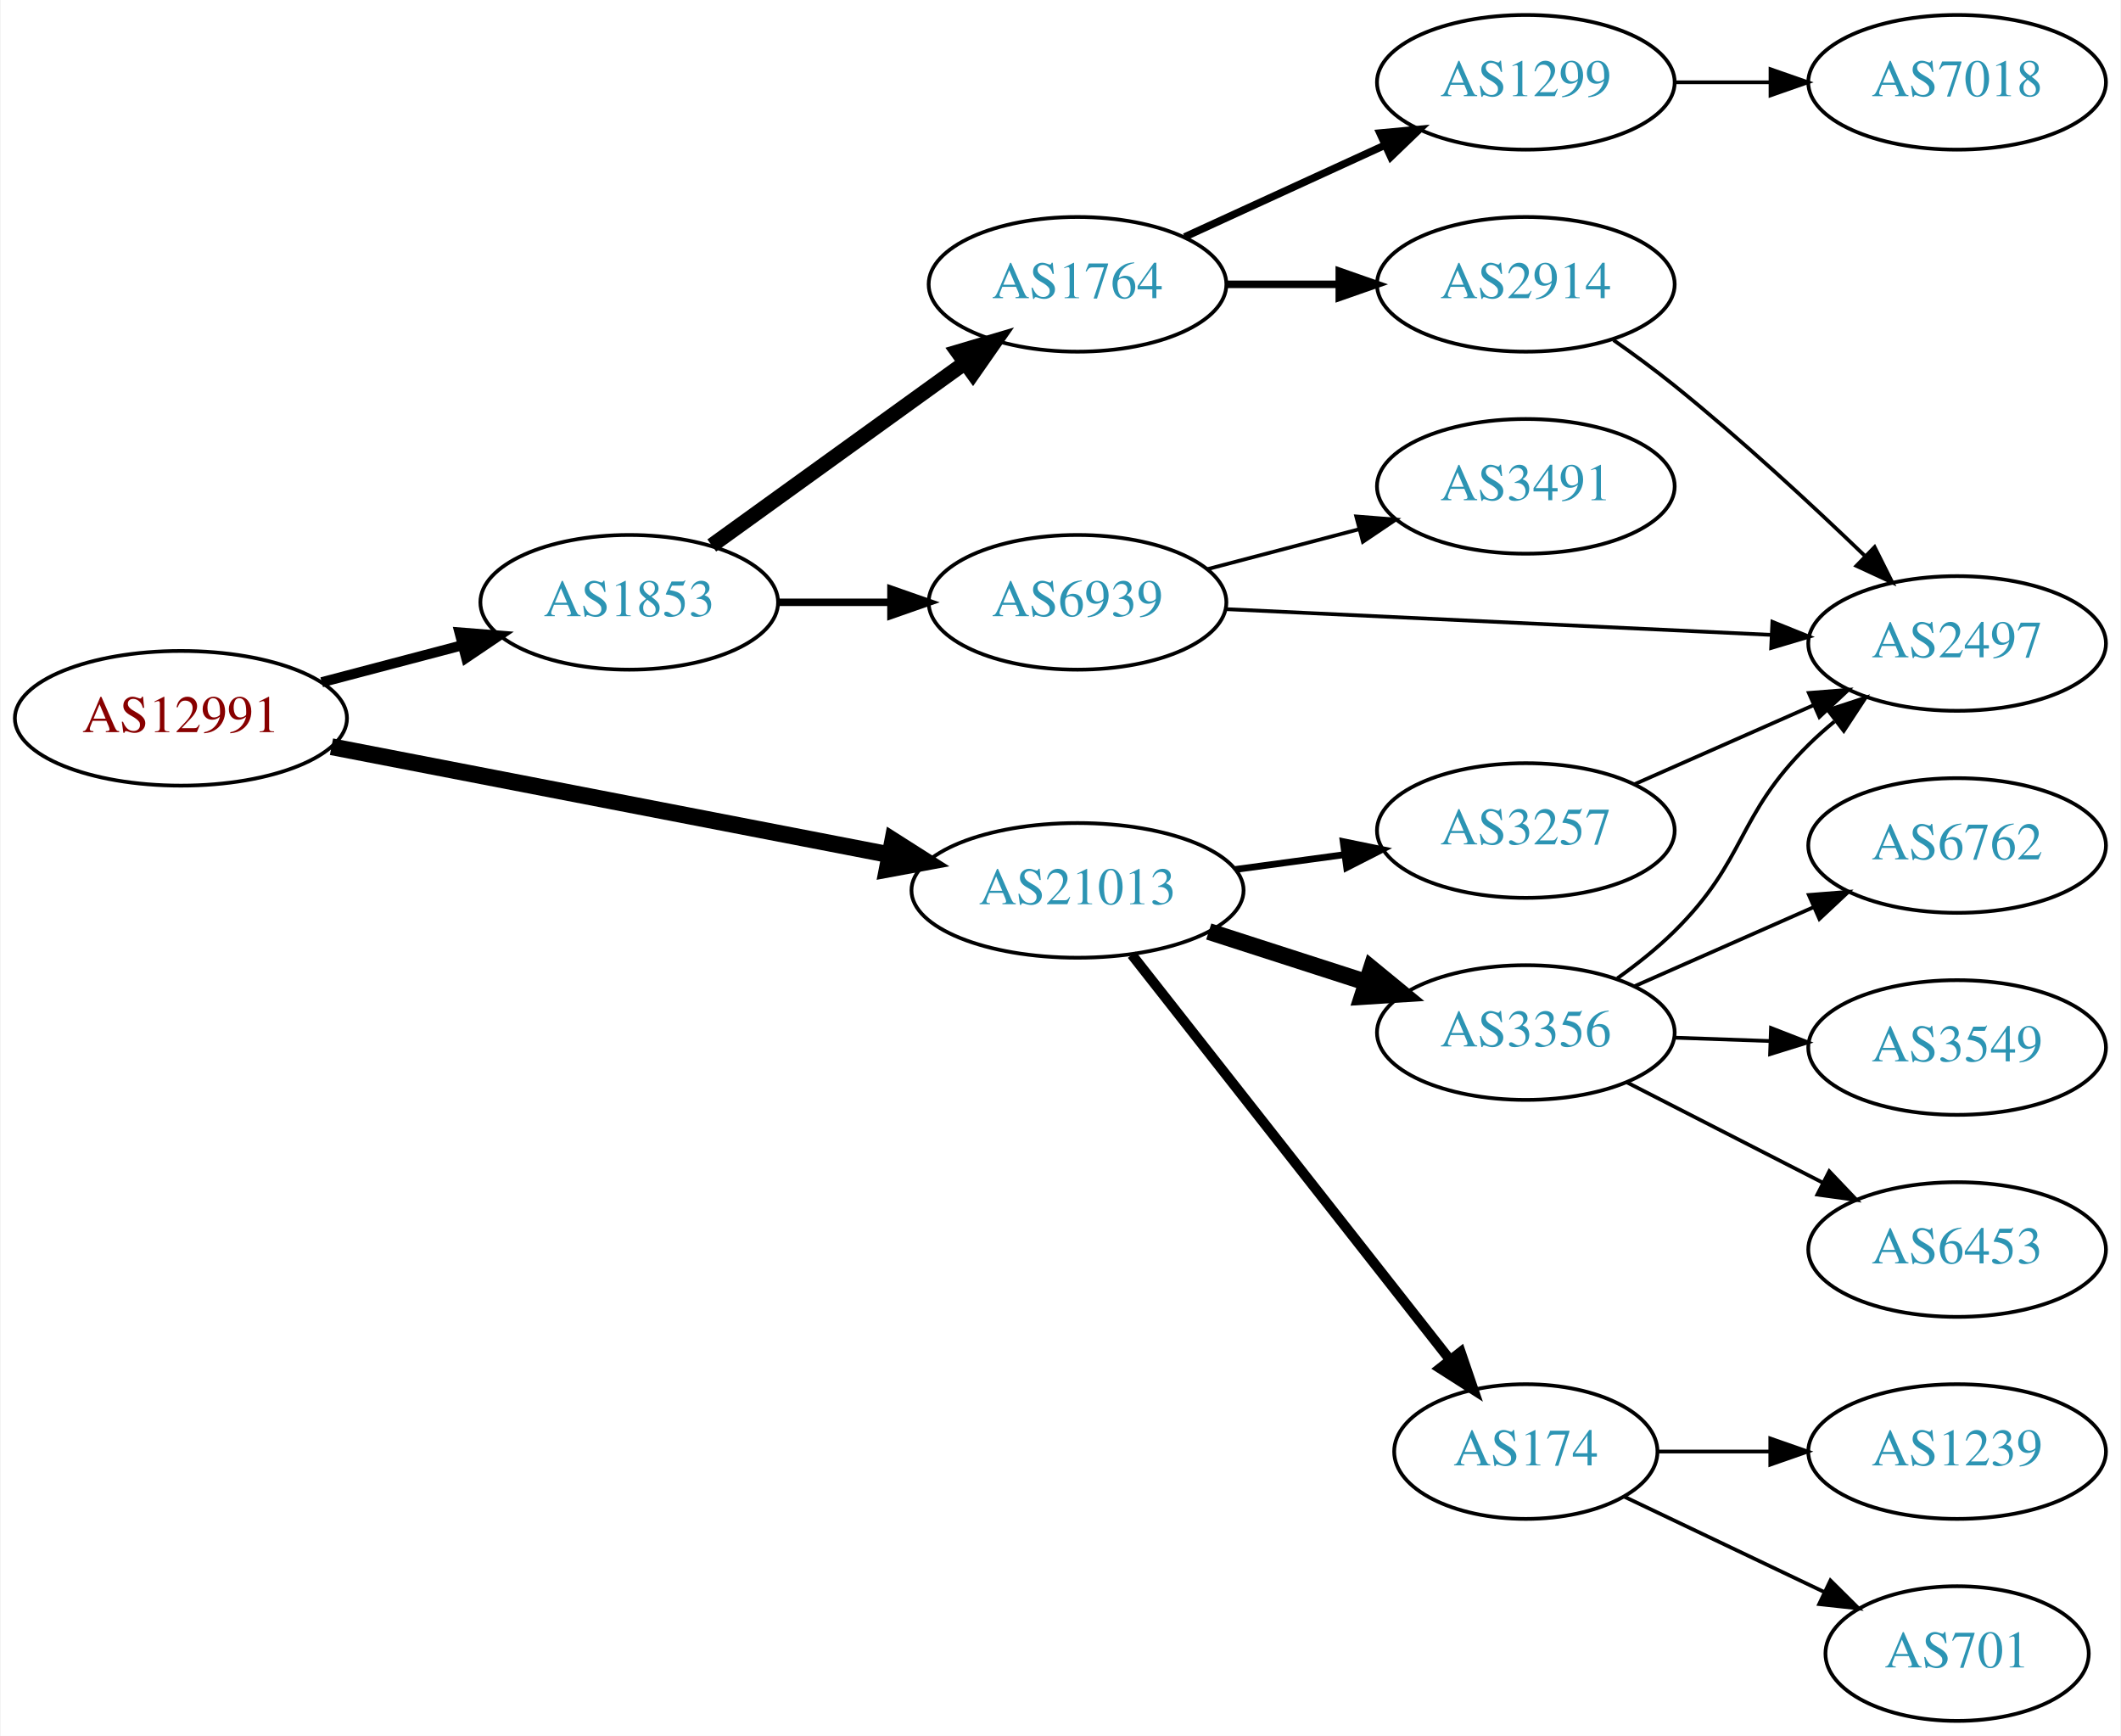
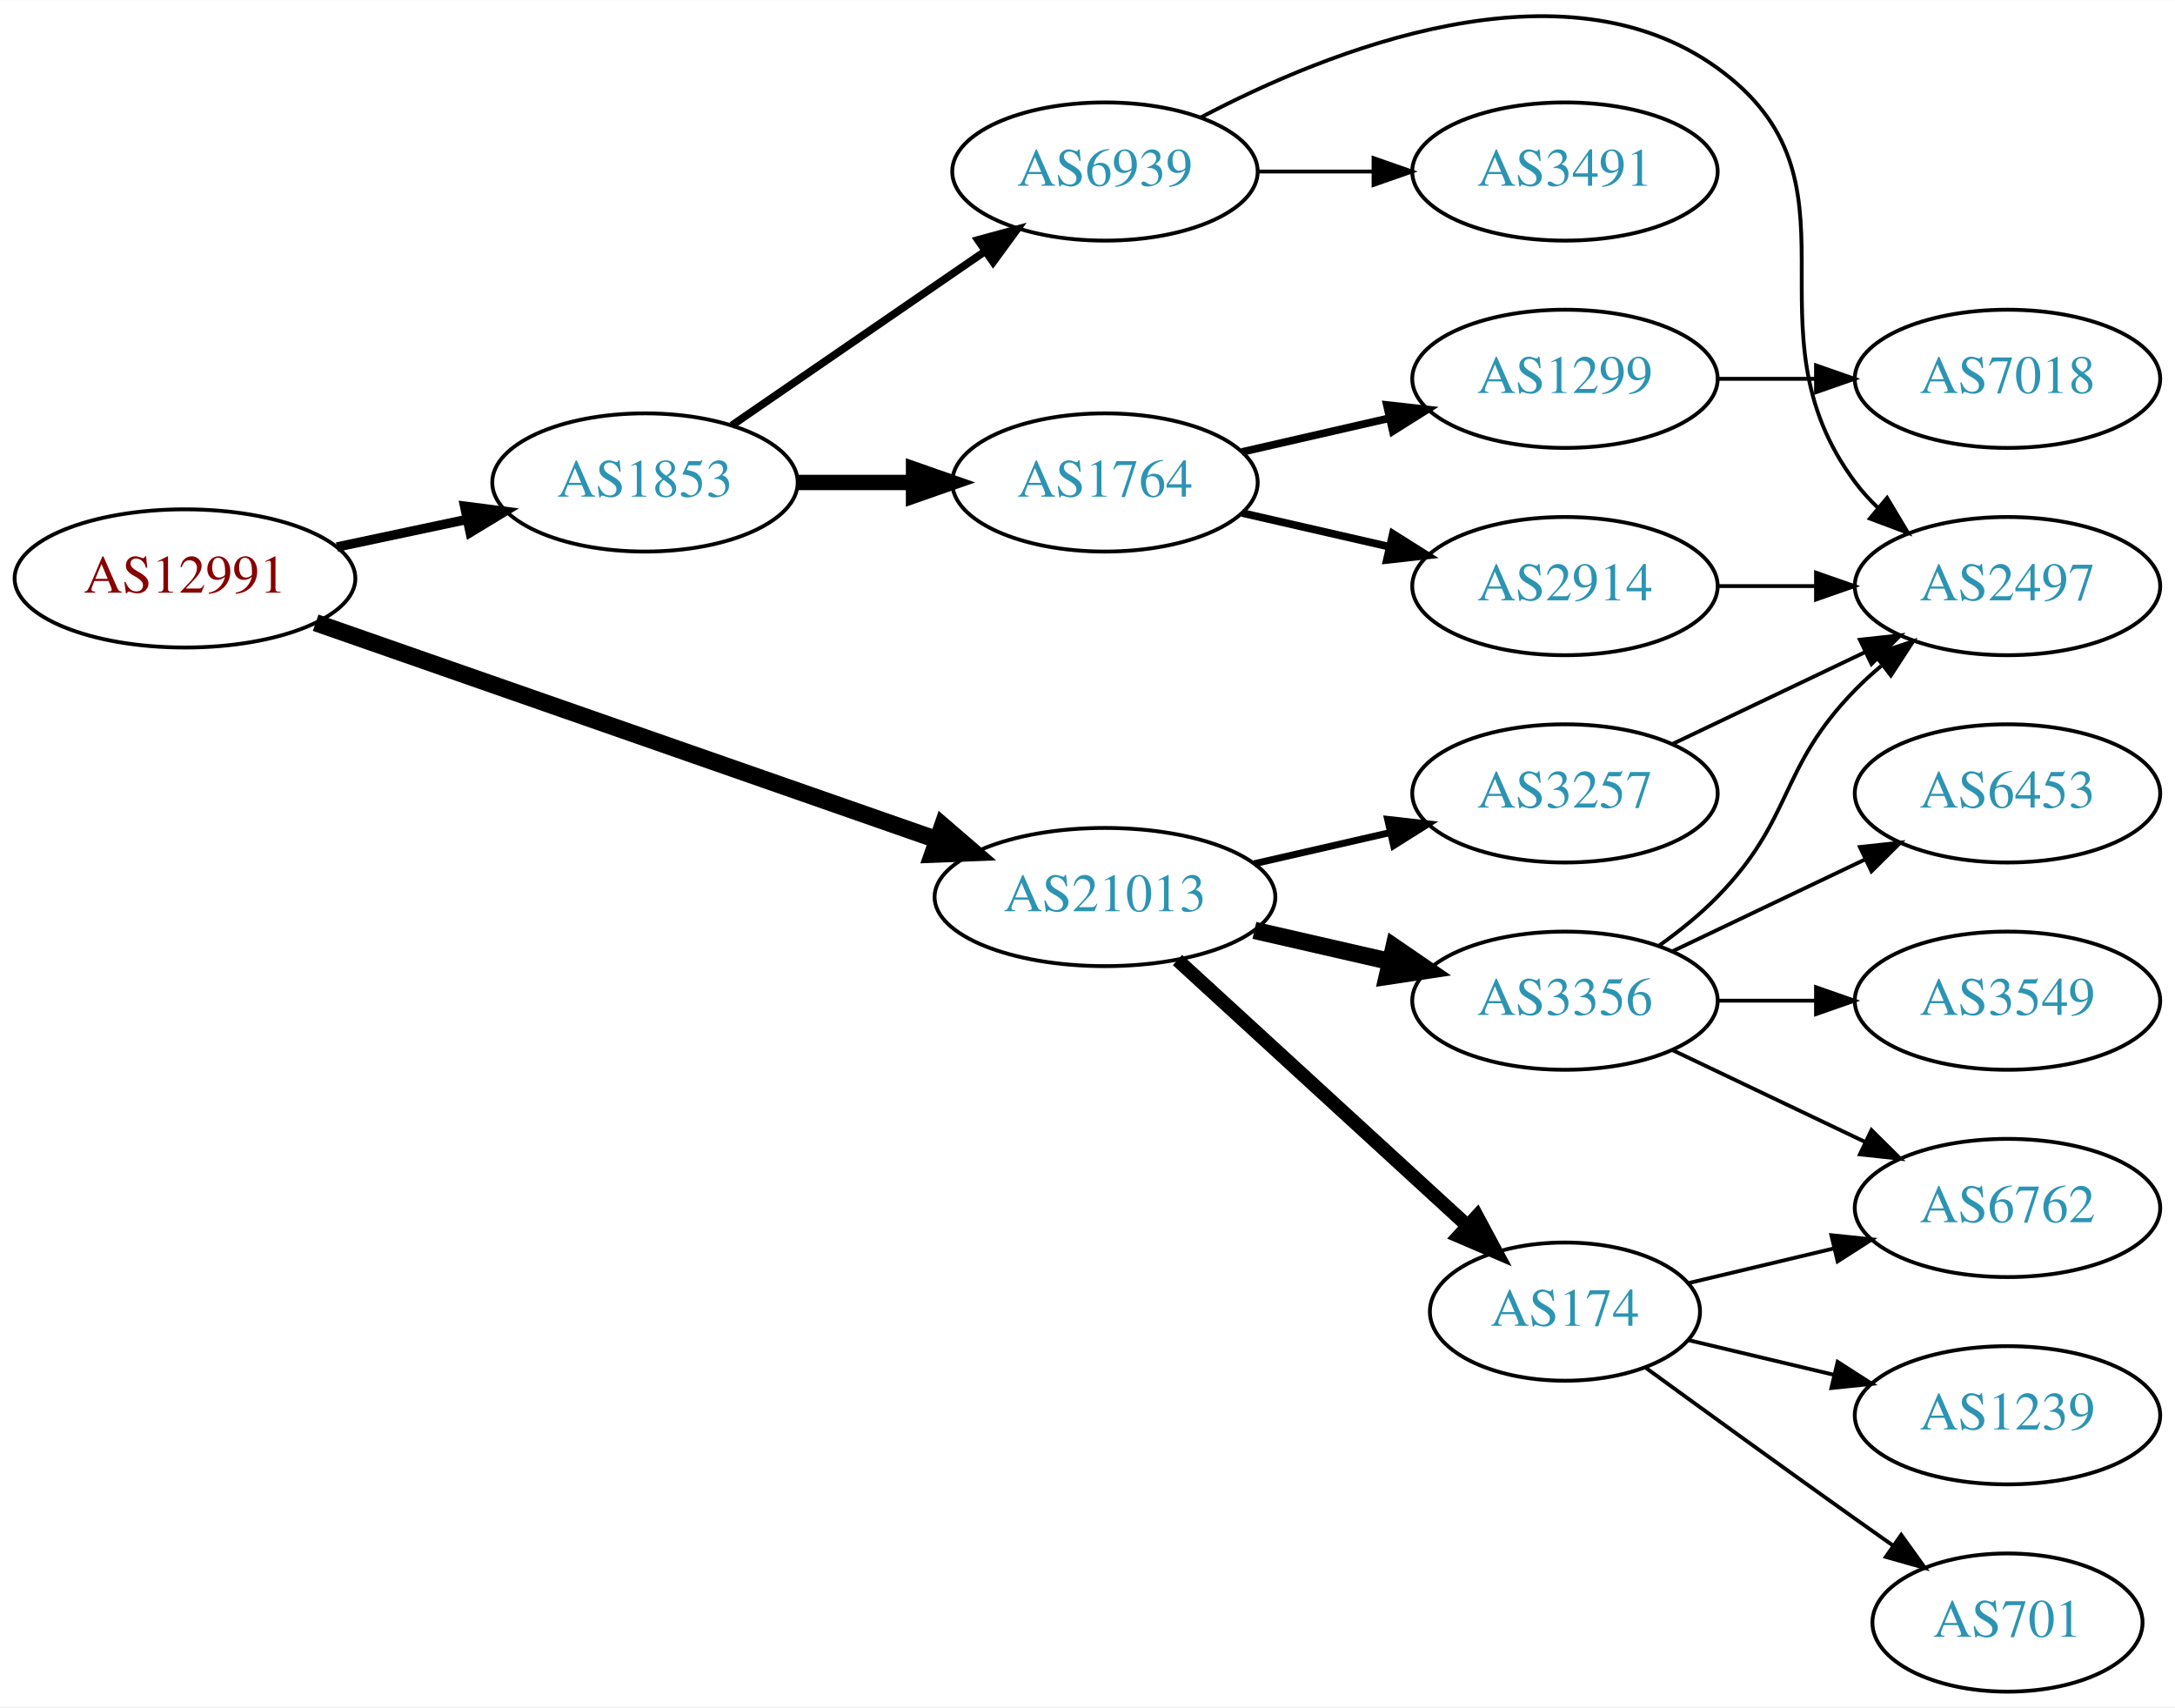
- <svg xmlns="http://www.w3.org/2000/svg" xmlns:xlink="http://www.w3.org/1999/xlink" width="567pt" height="464pt" viewBox="0.00 0.00 566.66 464.00">
-   <g id="graph0" class="graph" transform="scale(1 1) rotate(0) translate(4 460)">
-     <polygon fill="white" stroke="none" points="-4,4 -4,-460 562.663,-460 562.663,4 -4,4" />
+ <svg xmlns="http://www.w3.org/2000/svg" xmlns:xlink="http://www.w3.org/1999/xlink" width="567pt" height="445pt" viewBox="0.00 0.00 566.66 444.63">
+   <g id="graph0" class="graph" transform="scale(1 1) rotate(0) translate(4 440.631)">
+     <polygon fill="white" stroke="none" points="-4,4 -4,-440.631 562.663,-440.631 562.663,4 -4,4" />
    <g id="node1" class="node">
      <g id="a_node1">
        <a xlink:href="/asn/12991" xlink:title="AS12991 ~ Rechenzentrum [AT]">
-           <ellipse fill="#ffffff" stroke="black" cx="44.196" cy="-268" rx="44.393" ry="18" />
-           <text text-anchor="middle" x="44.196" y="-264.3" font-family="Times,serif" font-size="14.00" fill="#880000">AS12991</text>
+           <ellipse fill="#ffffff" stroke="black" cx="44.196" cy="-290" rx="44.393" ry="18" />
+           <text text-anchor="middle" x="44.196" y="-286.3" font-family="Times,serif" font-size="14.00" fill="#880000">AS12991</text>
        </a>
      </g>
    </g>
    <g id="node2" class="node">
      <g id="a_node2">
        <a xlink:href="/asn/1853" xlink:title="AS1853 ~ ACOnet Backbone [AT]">
-           <ellipse fill="#ffffff" stroke="black" cx="164.039" cy="-299" rx="39.794" ry="18" />
-           <text text-anchor="middle" x="164.039" y="-295.3" font-family="Times,serif" font-size="14.00" fill="#2c94b3">AS1853</text>
+           <ellipse fill="#ffffff" stroke="black" cx="164.039" cy="-315" rx="39.794" ry="18" />
+           <text text-anchor="middle" x="164.039" y="-311.3" font-family="Times,serif" font-size="14.00" fill="#2c94b3">AS1853</text>
        </a>
      </g>
    </g>
    <g id="edge1" class="edge">
-       <path fill="none" stroke="black" stroke-width="2.7" d="M81.836,-277.639C93.778,-280.78 107.152,-284.298 119.546,-287.559" />
-       <polygon fill="black" stroke="black" stroke-width="2.7" points="118.669,-290.947 129.23,-290.106 120.45,-284.177 118.669,-290.947" />
+       <path fill="none" stroke="black" stroke-width="2.455" d="M83.782,-298.186C94.575,-300.476 106.404,-302.985 117.556,-305.351" />
+       <polygon fill="black" stroke="black" stroke-width="2.455" points="117.048,-308.821 127.557,-307.473 118.501,-301.974 117.048,-308.821" />
    </g>
    <g id="node3" class="node">
      <g id="a_node3">
        <a xlink:href="/asn/21013" xlink:title="AS21013 ~ Wels, AT [AT]">
-           <ellipse fill="#ffffff" stroke="black" cx="283.881" cy="-222" rx="44.393" ry="18" />
-           <text text-anchor="middle" x="283.881" y="-218.3" font-family="Times,serif" font-size="14.00" fill="#2c94b3">AS21013</text>
+           <ellipse fill="#ffffff" stroke="black" cx="283.881" cy="-207" rx="44.393" ry="18" />
+           <text text-anchor="middle" x="283.881" y="-203.3" font-family="Times,serif" font-size="14.00" fill="#2c94b3">AS21013</text>
        </a>
      </g>
    </g>
    <g id="edge2" class="edge">
-       <path fill="none" stroke="black" stroke-width="4.5" d="M84.445,-260.404C125.302,-252.497 189.386,-240.094 233.619,-231.534" />
-       <polygon fill="black" stroke="black" stroke-width="4.5" points="234.504,-235.373 243.574,-229.607 233.008,-227.642 234.504,-235.373" />
+       <path fill="none" stroke="black" stroke-width="4.5" d="M78.245,-278.459C120.521,-263.696 193.811,-238.103 240.25,-221.887" />
+       <polygon fill="black" stroke="black" stroke-width="4.5" points="241.588,-225.59 249.731,-218.576 238.991,-218.156 241.588,-225.59" />
    </g>
    <g id="node4" class="node">
      <g id="a_node4">
-         <a xlink:href="/asn/1764" xlink:title="AS1764 ~ NEXTLAYER-AS [AT]">
-           <ellipse fill="#ffffff" stroke="black" cx="283.881" cy="-384" rx="39.794" ry="18" />
-           <text text-anchor="middle" x="283.881" y="-380.3" font-family="Times,serif" font-size="14.00" fill="#2c94b3">AS1764</text>
+         <a xlink:href="/asn/6939" xlink:title="AS6939 ~ Hurricane Electric LLC [US]">
+           <ellipse fill="#ffffff" stroke="black" cx="283.881" cy="-396" rx="39.794" ry="18" />
+           <text text-anchor="middle" x="283.881" y="-392.3" font-family="Times,serif" font-size="14.00" fill="#2c94b3">AS6939</text>
        </a>
      </g>
    </g>
    <g id="edge3" class="edge">
-       <path fill="none" stroke="black" stroke-width="4" d="M186.107,-314.196C204.959,-327.794 232.777,-347.859 253.755,-362.991" />
-       <polygon fill="black" stroke="black" stroke-width="4" points="251.838,-365.924 261.996,-368.935 255.933,-360.247 251.838,-365.924" />
+       <path fill="none" stroke="black" stroke-width="2" d="M186.653,-329.857C205.141,-342.565 231.955,-360.995 252.585,-375.175" />
+       <polygon fill="black" stroke="black" stroke-width="2" points="250.781,-378.183 261.005,-380.963 254.747,-372.414 250.781,-378.183" />
    </g>
    <g id="node5" class="node">
      <g id="a_node5">
-         <a xlink:href="/asn/6939" xlink:title="AS6939 ~ Hurricane Electric LLC [US]">
-           <ellipse fill="#ffffff" stroke="black" cx="283.881" cy="-299" rx="39.794" ry="18" />
-           <text text-anchor="middle" x="283.881" y="-295.3" font-family="Times,serif" font-size="14.00" fill="#2c94b3">AS6939</text>
+         <a xlink:href="/asn/1764" xlink:title="AS1764 ~ NEXTLAYER-AS [AT]">
+           <ellipse fill="#ffffff" stroke="black" cx="283.881" cy="-315" rx="39.794" ry="18" />
+           <text text-anchor="middle" x="283.881" y="-311.3" font-family="Times,serif" font-size="14.00" fill="#2c94b3">AS1764</text>
        </a>
      </g>
    </g>
    <g id="edge4" class="edge">
-       <path fill="none" stroke="black" stroke-width="2" d="M203.951,-299C213.505,-299 223.854,-299 233.817,-299" />
-       <polygon fill="black" stroke="black" stroke-width="2" points="234.009,-302.5 244.009,-299 234.009,-295.5 234.009,-302.5" />
+       <path fill="none" stroke="black" stroke-width="4" d="M203.951,-315C213.505,-315 223.854,-315 233.817,-315" />
+       <polygon fill="black" stroke="black" stroke-width="4" points="234.009,-318.5 244.009,-315 234.009,-311.5 234.009,-318.5" />
    </g>
    <g id="node11" class="node">
      <g id="a_node11">
-         <a xlink:href="/asn/174" xlink:title="AS174 ~ Cogent Communications [US]">
-           <ellipse fill="#ffffff" stroke="black" cx="403.724" cy="-72" rx="35.194" ry="18" />
-           <text text-anchor="middle" x="403.724" y="-68.3" font-family="Times,serif" font-size="14.00" fill="#2c94b3">AS174</text>
+         <a xlink:href="/asn/3356" xlink:title="AS3356 ~ Level 3 Parent, LLC [US]">
+           <ellipse fill="#ffffff" stroke="black" cx="403.724" cy="-180" rx="39.794" ry="18" />
+           <text text-anchor="middle" x="403.724" y="-176.3" font-family="Times,serif" font-size="14.00" fill="#2c94b3">AS3356</text>
        </a>
      </g>
    </g>
    <g id="edge11" class="edge">
-       <path fill="none" stroke="black" stroke-width="2.7" d="M298.399,-204.793C319.288,-178.204 359.493,-127.027 383.432,-96.557" />
-       <polygon fill="black" stroke="black" stroke-width="2.7" points="386.297,-98.575 389.722,-88.549 380.792,-94.251 386.297,-98.575" />
+       <path fill="none" stroke="black" stroke-width="4.5" d="M322.816,-198.308C334.057,-195.733 346.469,-192.889 358.092,-190.226" />
+       <polygon fill="black" stroke="black" stroke-width="4.5" points="359.186,-194.015 368.054,-187.943 357.427,-186.339 359.186,-194.015" />
    </g>
    <g id="node12" class="node">
      <g id="a_node12">
-         <a xlink:href="/asn/3257" xlink:title="AS3257 ~ GTT [DE]">
-           <ellipse fill="#ffffff" stroke="black" cx="403.724" cy="-238" rx="39.794" ry="18" />
-           <text text-anchor="middle" x="403.724" y="-234.3" font-family="Times,serif" font-size="14.00" fill="#2c94b3">AS3257</text>
+         <a xlink:href="/asn/174" xlink:title="AS174 ~ Cogent Communications [US]">
+           <ellipse fill="#ffffff" stroke="black" cx="403.724" cy="-99" rx="35.194" ry="18" />
+           <text text-anchor="middle" x="403.724" y="-95.3" font-family="Times,serif" font-size="14.00" fill="#2c94b3">AS174</text>
        </a>
      </g>
    </g>
    <g id="edge12" class="edge">
-       <path fill="none" stroke="black" stroke-width="1.8" d="M326.097,-227.596C335.455,-228.867 345.471,-230.226 355.071,-231.53" />
-       <polygon fill="black" stroke="black" stroke-width="1.8" points="354.896,-235.038 365.276,-232.916 355.838,-228.102 354.896,-235.038" />
+       <path fill="none" stroke="black" stroke-width="3.6" d="M302.779,-190.597C322.938,-172.122 355.814,-141.991 378.317,-121.368" />
+       <polygon fill="black" stroke="black" stroke-width="3.6" points="380.799,-123.841 385.806,-114.504 376.069,-118.681 380.799,-123.841" />
    </g>
    <g id="node13" class="node">
      <g id="a_node13">
-         <a xlink:href="/asn/3356" xlink:title="AS3356 ~ Level 3 Parent, LLC [US]">
-           <ellipse fill="#ffffff" stroke="black" cx="403.724" cy="-184" rx="39.794" ry="18" />
-           <text text-anchor="middle" x="403.724" y="-180.3" font-family="Times,serif" font-size="14.00" fill="#2c94b3">AS3356</text>
+         <a xlink:href="/asn/3257" xlink:title="AS3257 ~ GTT [DE]">
+           <ellipse fill="#ffffff" stroke="black" cx="403.724" cy="-234" rx="39.794" ry="18" />
+           <text text-anchor="middle" x="403.724" y="-230.3" font-family="Times,serif" font-size="14.00" fill="#2c94b3">AS3257</text>
        </a>
      </g>
    </g>
    <g id="edge13" class="edge">
-       <path fill="none" stroke="black" stroke-width="4.5" d="M318.966,-211.009C332.094,-206.776 347.235,-201.893 361.003,-197.454" />
-       <polygon fill="black" stroke="black" stroke-width="4.5" points="362.428,-201.131 370.737,-194.315 360.011,-193.636 362.428,-201.131" />
+       <path fill="none" stroke="black" stroke-width="1.8" d="M322.816,-215.692C334.057,-218.267 346.469,-221.111 358.092,-223.774" />
+       <polygon fill="black" stroke="black" stroke-width="1.8" points="357.525,-227.235 368.054,-226.057 359.088,-220.412 357.525,-227.235" />
    </g>
    <g id="node6" class="node">
      <g id="a_node6">
-         <a xlink:href="/asn/2914" xlink:title="AS2914 ~ NTT America, Inc. [US]">
-           <ellipse fill="#ffffff" stroke="black" cx="403.724" cy="-384" rx="39.794" ry="18" />
-           <text text-anchor="middle" x="403.724" y="-380.3" font-family="Times,serif" font-size="14.00" fill="#2c94b3">AS2914</text>
+         <a xlink:href="/asn/3491" xlink:title="AS3491 ~ PCCW Global, Inc. [US]">
+           <ellipse fill="#ffffff" stroke="black" cx="403.724" cy="-396" rx="39.794" ry="18" />
+           <text text-anchor="middle" x="403.724" y="-392.3" font-family="Times,serif" font-size="14.00" fill="#2c94b3">AS3491</text>
        </a>
      </g>
    </g>
    <g id="edge5" class="edge">
-       <path fill="none" stroke="black" stroke-width="2" d="M323.794,-384C333.347,-384 343.697,-384 353.659,-384" />
-       <polygon fill="black" stroke="black" stroke-width="2" points="353.852,-387.5 363.852,-384 353.852,-380.5 353.852,-387.5" />
+       <path fill="none" stroke="black" d="M323.794,-396C333.347,-396 343.697,-396 353.659,-396" />
+       <polygon fill="black" stroke="black" points="353.852,-399.5 363.852,-396 353.852,-392.5 353.852,-399.5" />
    </g>
    <g id="node7" class="node">
      <g id="a_node7">
-         <a xlink:href="/asn/1299" xlink:title="AS1299 ~ Telia Carrier [EU]">
-           <ellipse fill="#ffffff" stroke="black" cx="403.724" cy="-438" rx="39.794" ry="18" />
-           <text text-anchor="middle" x="403.724" y="-434.3" font-family="Times,serif" font-size="14.00" fill="#2c94b3">AS1299</text>
-         </a>
-       </g>
-     </g>
-     <g id="edge6" class="edge">
-       <path fill="none" stroke="black" stroke-width="2" d="M312.51,-396.661C328.467,-403.973 348.738,-413.261 366.02,-421.181" />
-       <polygon fill="black" stroke="black" stroke-width="2" points="364.719,-424.435 375.268,-425.419 367.635,-418.071 364.719,-424.435" />
-     </g>
-     <g id="node9" class="node">
-       <g id="a_node9">
        <a xlink:href="/asn/2497" xlink:title="AS2497 ~ Internet Initiative Japan Inc. [JP]">
          <ellipse fill="#ffffff" stroke="black" cx="519.017" cy="-288" rx="39.794" ry="18" />
          <text text-anchor="middle" x="519.017" y="-284.3" font-family="Times,serif" font-size="14.00" fill="#2c94b3">AS2497</text>
        </a>
      </g>
    </g>
+     <g id="edge6" class="edge">
+       <path fill="none" stroke="black" d="M308.83,-410.083C342.186,-427.649 403.065,-452.05 443.37,-423 484.416,-393.416 449.099,-355.542 479.37,-315 481.115,-312.664 483.122,-310.455 485.285,-308.383" />
+       <polygon fill="black" stroke="black" points="487.645,-310.973 493.086,-301.882 483.163,-305.595 487.645,-310.973" />
+     </g>
+     <g id="node8" class="node">
+       <g id="a_node8">
+         <a xlink:href="/asn/2914" xlink:title="AS2914 ~ NTT America, Inc. [US]">
+           <ellipse fill="#ffffff" stroke="black" cx="403.724" cy="-288" rx="39.794" ry="18" />
+           <text text-anchor="middle" x="403.724" y="-284.3" font-family="Times,serif" font-size="14.00" fill="#2c94b3">AS2914</text>
+         </a>
+       </g>
+     </g>
+     <g id="edge7" class="edge">
+       <path fill="none" stroke="black" stroke-width="2" d="M319.6,-307.045C331.6,-304.296 345.221,-301.175 357.914,-298.267" />
+       <polygon fill="black" stroke="black" stroke-width="2" points="358.88,-301.636 367.845,-295.991 357.316,-294.813 358.88,-301.636" />
+     </g>
+     <g id="node9" class="node">
+       <g id="a_node9">
+         <a xlink:href="/asn/1299" xlink:title="AS1299 ~ Telia Carrier [EU]">
+           <ellipse fill="#ffffff" stroke="black" cx="403.724" cy="-342" rx="39.794" ry="18" />
+           <text text-anchor="middle" x="403.724" y="-338.3" font-family="Times,serif" font-size="14.00" fill="#2c94b3">AS1299</text>
+         </a>
+       </g>
+     </g>
+     <g id="edge8" class="edge">
+       <path fill="none" stroke="black" stroke-width="2" d="M319.6,-322.955C331.6,-325.704 345.221,-328.825 357.914,-331.733" />
+       <polygon fill="black" stroke="black" stroke-width="2" points="357.316,-335.187 367.845,-334.009 358.88,-328.364 357.316,-335.187" />
+     </g>
    <g id="edge10" class="edge">
-       <path fill="none" stroke="black" d="M323.379,-297.184C363.369,-295.297 426.047,-292.339 469.423,-290.293" />
-       <polygon fill="black" stroke="black" points="469.638,-293.787 479.462,-289.819 469.308,-286.794 469.638,-293.787" />
+       <path fill="none" stroke="black" d="M443.396,-288C451.599,-288 460.363,-288 468.895,-288" />
+       <polygon fill="black" stroke="black" points="469.134,-291.5 479.134,-288 469.134,-284.5 469.134,-291.5" />
    </g>
    <g id="node10" class="node">
      <g id="a_node10">
-         <a xlink:href="/asn/3491" xlink:title="AS3491 ~ PCCW Global, Inc. [US]">
-           <ellipse fill="#ffffff" stroke="black" cx="403.724" cy="-330" rx="39.794" ry="18" />
-           <text text-anchor="middle" x="403.724" y="-326.3" font-family="Times,serif" font-size="14.00" fill="#2c94b3">AS3491</text>
+         <a xlink:href="/asn/7018" xlink:title="AS7018 ~ AT&amp;T Services, Inc. [US]">
+           <ellipse fill="#ffffff" stroke="black" cx="519.017" cy="-342" rx="39.794" ry="18" />
+           <text text-anchor="middle" x="519.017" y="-338.3" font-family="Times,serif" font-size="14.00" fill="#2c94b3">AS7018</text>
        </a>
      </g>
    </g>
    <g id="edge9" class="edge">
-       <path fill="none" stroke="black" d="M318.65,-307.883C331.224,-311.191 345.679,-314.994 359.017,-318.502" />
-       <polygon fill="black" stroke="black" points="358.388,-321.956 368.95,-321.115 360.169,-315.186 358.388,-321.956" />
-     </g>
-     <g id="edge8" class="edge">
-       <path fill="none" stroke="black" d="M427.176,-369.086C432.584,-365.284 438.27,-361.107 443.37,-357 461.114,-342.711 479.945,-325.287 494.253,-311.523" />
-       <polygon fill="black" stroke="black" points="496.962,-313.772 501.702,-304.297 492.088,-308.748 496.962,-313.772" />
-     </g>
-     <g id="node8" class="node">
-       <g id="a_node8">
-         <a xlink:href="/asn/7018" xlink:title="AS7018 ~ AT&amp;T Services, Inc. [US]">
-           <ellipse fill="#ffffff" stroke="black" cx="519.017" cy="-438" rx="39.794" ry="18" />
-           <text text-anchor="middle" x="519.017" y="-434.3" font-family="Times,serif" font-size="14.00" fill="#2c94b3">AS7018</text>
-         </a>
-       </g>
-     </g>
-     <g id="edge7" class="edge">
-       <path fill="none" stroke="black" d="M443.396,-438C451.599,-438 460.363,-438 468.895,-438" />
-       <polygon fill="black" stroke="black" points="469.134,-441.5 479.134,-438 469.134,-434.5 469.134,-441.5" />
+       <path fill="none" stroke="black" d="M443.396,-342C451.599,-342 460.363,-342 468.895,-342" />
+       <polygon fill="black" stroke="black" points="469.134,-345.5 479.134,-342 469.134,-338.5 469.134,-345.5" />
+     </g>
+     <g id="edge15" class="edge">
+       <path fill="none" stroke="black" d="M428.318,-194.389C433.574,-198.148 438.906,-202.437 443.37,-207 463.543,-227.617 459.198,-240.383 479.37,-261 481.463,-263.139 483.746,-265.218 486.123,-267.21" />
+       <polygon fill="black" stroke="black" points="484.367,-270.275 494.423,-273.611 488.641,-264.732 484.367,-270.275" />
    </g>
    <g id="node14" class="node">
      <g id="a_node14">
+         <a xlink:href="/asn/6453" xlink:title="AS6453 ~ TATA COMMUNICATIONS (AMERICA) INC [US]">
+           <ellipse fill="#ffffff" stroke="black" cx="519.017" cy="-234" rx="39.794" ry="18" />
+           <text text-anchor="middle" x="519.017" y="-230.3" font-family="Times,serif" font-size="14.00" fill="#2c94b3">AS6453</text>
+         </a>
+       </g>
+     </g>
+     <g id="edge14" class="edge">
+       <path fill="none" stroke="black" d="M431.86,-192.934C446.854,-200.081 465.675,-209.052 481.898,-216.785" />
+       <polygon fill="black" stroke="black" points="480.569,-220.028 491.102,-221.171 483.581,-213.709 480.569,-220.028" />
+     </g>
+     <g id="node15" class="node">
+       <g id="a_node15">
+         <a xlink:href="/asn/6762" xlink:title="AS6762 ~ TELECOM ITALIA SPARKLE S.p.A. [IT]">
+           <ellipse fill="#ffffff" stroke="black" cx="519.017" cy="-126" rx="39.794" ry="18" />
+           <text text-anchor="middle" x="519.017" y="-122.3" font-family="Times,serif" font-size="14.00" fill="#2c94b3">AS6762</text>
+         </a>
+       </g>
+     </g>
+     <g id="edge16" class="edge">
+       <path fill="none" stroke="black" d="M431.86,-167.066C446.854,-159.919 465.675,-150.948 481.898,-143.215" />
+       <polygon fill="black" stroke="black" points="483.581,-146.291 491.102,-138.829 480.569,-139.972 483.581,-146.291" />
+     </g>
+     <g id="node16" class="node">
+       <g id="a_node16">
+         <a xlink:href="/asn/3549" xlink:title="AS3549 ~ Level 3 Parent, LLC [US]">
+           <ellipse fill="#ffffff" stroke="black" cx="519.017" cy="-180" rx="39.794" ry="18" />
+           <text text-anchor="middle" x="519.017" y="-176.3" font-family="Times,serif" font-size="14.00" fill="#2c94b3">AS3549</text>
+         </a>
+       </g>
+     </g>
+     <g id="edge17" class="edge">
+       <path fill="none" stroke="black" d="M443.396,-180C451.599,-180 460.363,-180 468.895,-180" />
+       <polygon fill="black" stroke="black" points="469.134,-183.5 479.134,-180 469.134,-176.5 469.134,-183.5" />
+     </g>
+     <g id="edge20" class="edge">
+       <path fill="none" stroke="black" d="M435.981,-106.449C447.661,-109.233 461.157,-112.449 473.786,-115.459" />
+       <polygon fill="black" stroke="black" points="473.139,-118.903 483.678,-117.816 474.762,-112.093 473.139,-118.903" />
+     </g>
+     <g id="node17" class="node">
+       <g id="a_node17">
        <a xlink:href="/asn/1239" xlink:title="AS1239 ~ Sprint [US]">
          <ellipse fill="#ffffff" stroke="black" cx="519.017" cy="-72" rx="39.794" ry="18" />
          <text text-anchor="middle" x="519.017" y="-68.3" font-family="Times,serif" font-size="14.00" fill="#2c94b3">AS1239</text>
        </a>
      </g>
    </g>
-     <g id="edge14" class="edge">
-       <path fill="none" stroke="black" d="M439.023,-72C448.4,-72 458.75,-72 468.785,-72" />
-       <polygon fill="black" stroke="black" points="469.074,-75.5 479.074,-72 469.074,-68.5 469.074,-75.5" />
-     </g>
-     <g id="node15" class="node">
-       <g id="a_node15">
+     <g id="edge18" class="edge">
+       <path fill="none" stroke="black" d="M435.981,-91.551C447.661,-88.767 461.157,-85.551 473.786,-82.541" />
+       <polygon fill="black" stroke="black" points="474.762,-85.907 483.678,-80.184 473.139,-79.097 474.762,-85.907" />
+     </g>
+     <g id="node18" class="node">
+       <g id="a_node18">
        <a xlink:href="/asn/701" xlink:title="AS701 ~ UUNET [US]">
          <ellipse fill="#ffffff" stroke="black" cx="519.017" cy="-18" rx="35.194" ry="18" />
          <text text-anchor="middle" x="519.017" y="-14.3" font-family="Times,serif" font-size="14.00" fill="#2c94b3">AS701</text>
        </a>
      </g>
    </g>
-     <g id="edge15" class="edge">
-       <path fill="none" stroke="black" d="M430.149,-59.881C445.892,-52.378 466.314,-42.644 483.507,-34.449" />
-       <polygon fill="black" stroke="black" points="485.155,-37.54 492.676,-30.078 482.143,-31.221 485.155,-37.54" />
-     </g>
-     <g id="edge16" class="edge">
-       <path fill="none" stroke="black" d="M432.729,-250.36C447.163,-256.73 464.964,-264.586 480.563,-271.47" />
-       <polygon fill="black" stroke="black" points="479.379,-274.774 489.941,-275.609 482.206,-268.37 479.379,-274.774" />
-     </g>
    <g id="edge19" class="edge">
-       <path fill="none" stroke="black" d="M428.2,-198.507C433.46,-202.261 438.824,-206.518 443.37,-211 462.87,-230.225 459.87,-241.775 479.37,-261 481.501,-263.101 483.812,-265.153 486.207,-267.126" />
-       <polygon fill="black" stroke="black" points="484.47,-270.203 494.541,-273.493 488.719,-264.641 484.47,-270.203" />
-     </g>
-     <g id="node16" class="node">
-       <g id="a_node16">
-         <a xlink:href="/asn/6762" xlink:title="AS6762 ~ TELECOM ITALIA SPARKLE S.p.A. [IT]">
-           <ellipse fill="#ffffff" stroke="black" cx="519.017" cy="-234" rx="39.794" ry="18" />
-           <text text-anchor="middle" x="519.017" y="-230.3" font-family="Times,serif" font-size="14.00" fill="#2c94b3">AS6762</text>
-         </a>
-       </g>
-     </g>
-     <g id="edge17" class="edge">
-       <path fill="none" stroke="black" d="M432.729,-196.36C447.163,-202.73 464.964,-210.586 480.563,-217.47" />
-       <polygon fill="black" stroke="black" points="479.379,-220.774 489.941,-221.609 482.206,-214.37 479.379,-220.774" />
-     </g>
-     <g id="node17" class="node">
-       <g id="a_node17">
-         <a xlink:href="/asn/3549" xlink:title="AS3549 ~ Level 3 Parent, LLC [US]">
-           <ellipse fill="#ffffff" stroke="black" cx="519.017" cy="-180" rx="39.794" ry="18" />
-           <text text-anchor="middle" x="519.017" y="-176.3" font-family="Times,serif" font-size="14.00" fill="#2c94b3">AS3549</text>
-         </a>
-       </g>
-     </g>
-     <g id="edge18" class="edge">
-       <path fill="none" stroke="black" d="M443.396,-182.635C451.599,-182.345 460.363,-182.036 468.895,-181.734" />
-       <polygon fill="black" stroke="black" points="469.264,-185.224 479.134,-181.373 469.017,-178.228 469.264,-185.224" />
-     </g>
-     <g id="node18" class="node">
-       <g id="a_node18">
-         <a xlink:href="/asn/6453" xlink:title="AS6453 ~ TATA COMMUNICATIONS (AMERICA) INC [US]">
-           <ellipse fill="#ffffff" stroke="black" cx="519.017" cy="-126" rx="39.794" ry="18" />
-           <text text-anchor="middle" x="519.017" y="-122.3" font-family="Times,serif" font-size="14.00" fill="#2c94b3">AS6453</text>
-         </a>
-       </g>
-     </g>
-     <g id="edge20" class="edge">
-       <path fill="none" stroke="black" d="M430.715,-170.694C446.259,-162.736 466.21,-152.522 483.115,-143.868" />
-       <polygon fill="black" stroke="black" points="484.84,-146.917 492.146,-139.244 481.65,-140.686 484.84,-146.917" />
+       <path fill="none" stroke="black" d="M424.62,-84.471C439.621,-73.55 460.729,-58.253 479.37,-45 482.581,-42.718 485.95,-40.339 489.304,-37.982" />
+       <polygon fill="black" stroke="black" points="491.332,-40.834 497.515,-32.23 487.316,-35.101 491.332,-40.834" />
+     </g>
+     <g id="edge21" class="edge">
+       <path fill="none" stroke="black" d="M431.86,-246.934C446.854,-254.081 465.675,-263.052 481.898,-270.785" />
+       <polygon fill="black" stroke="black" points="480.569,-274.028 491.102,-275.171 483.581,-267.709 480.569,-274.028" />
    </g>
  </g>
</svg>
